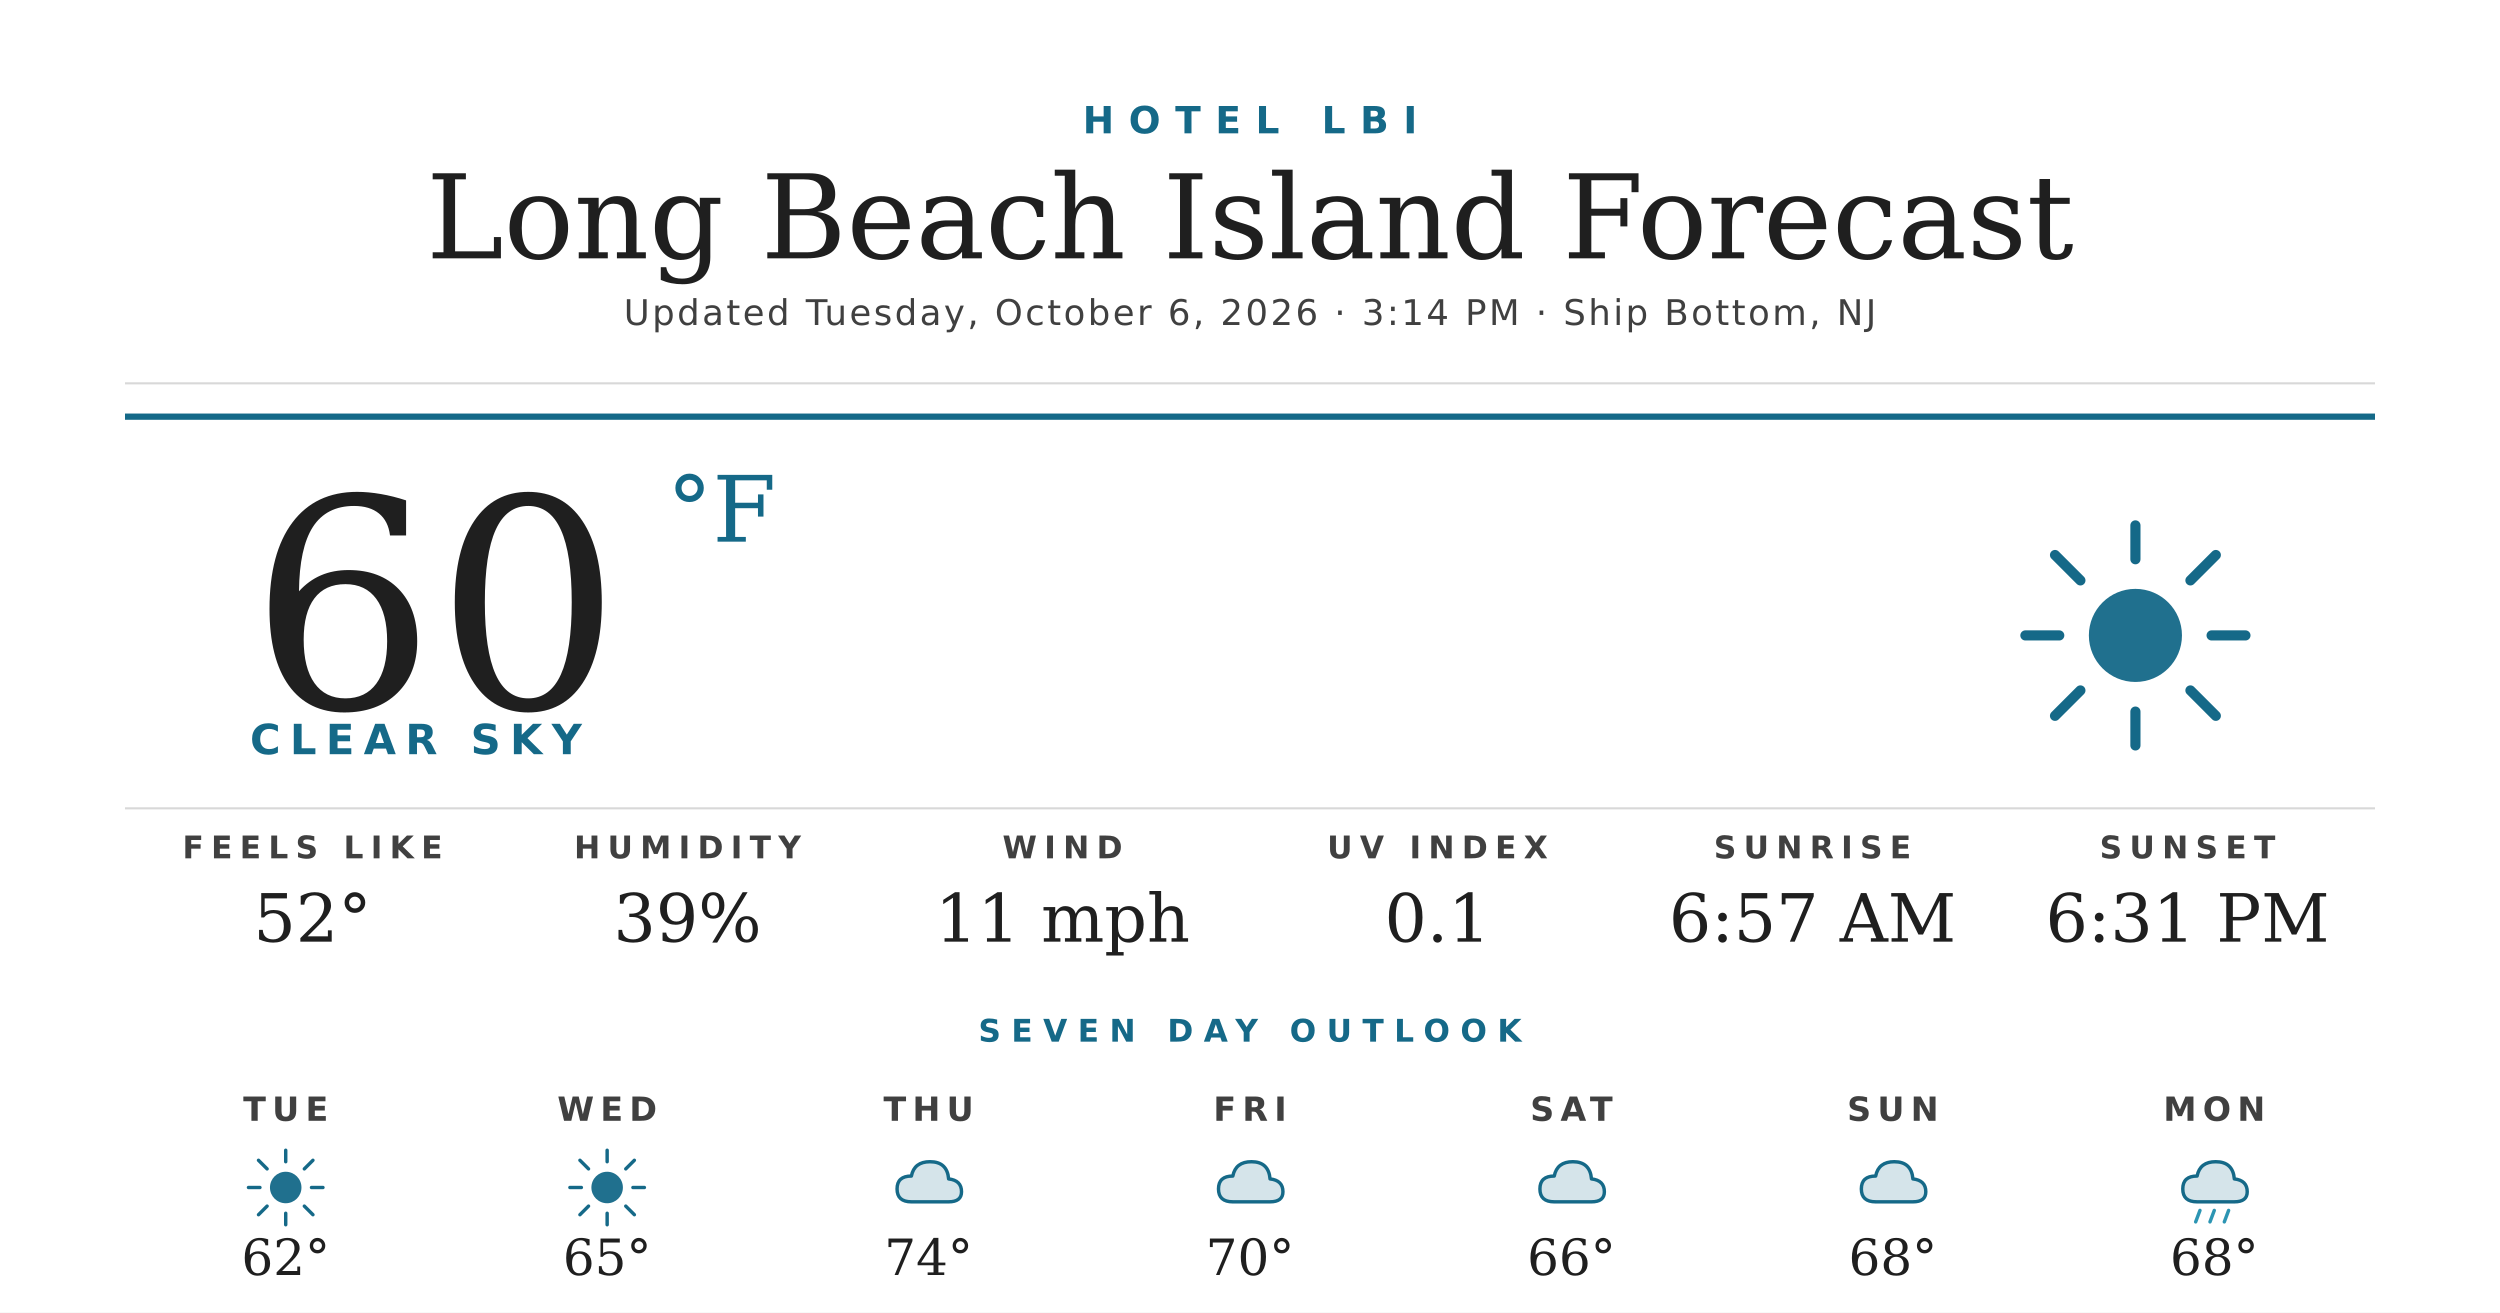
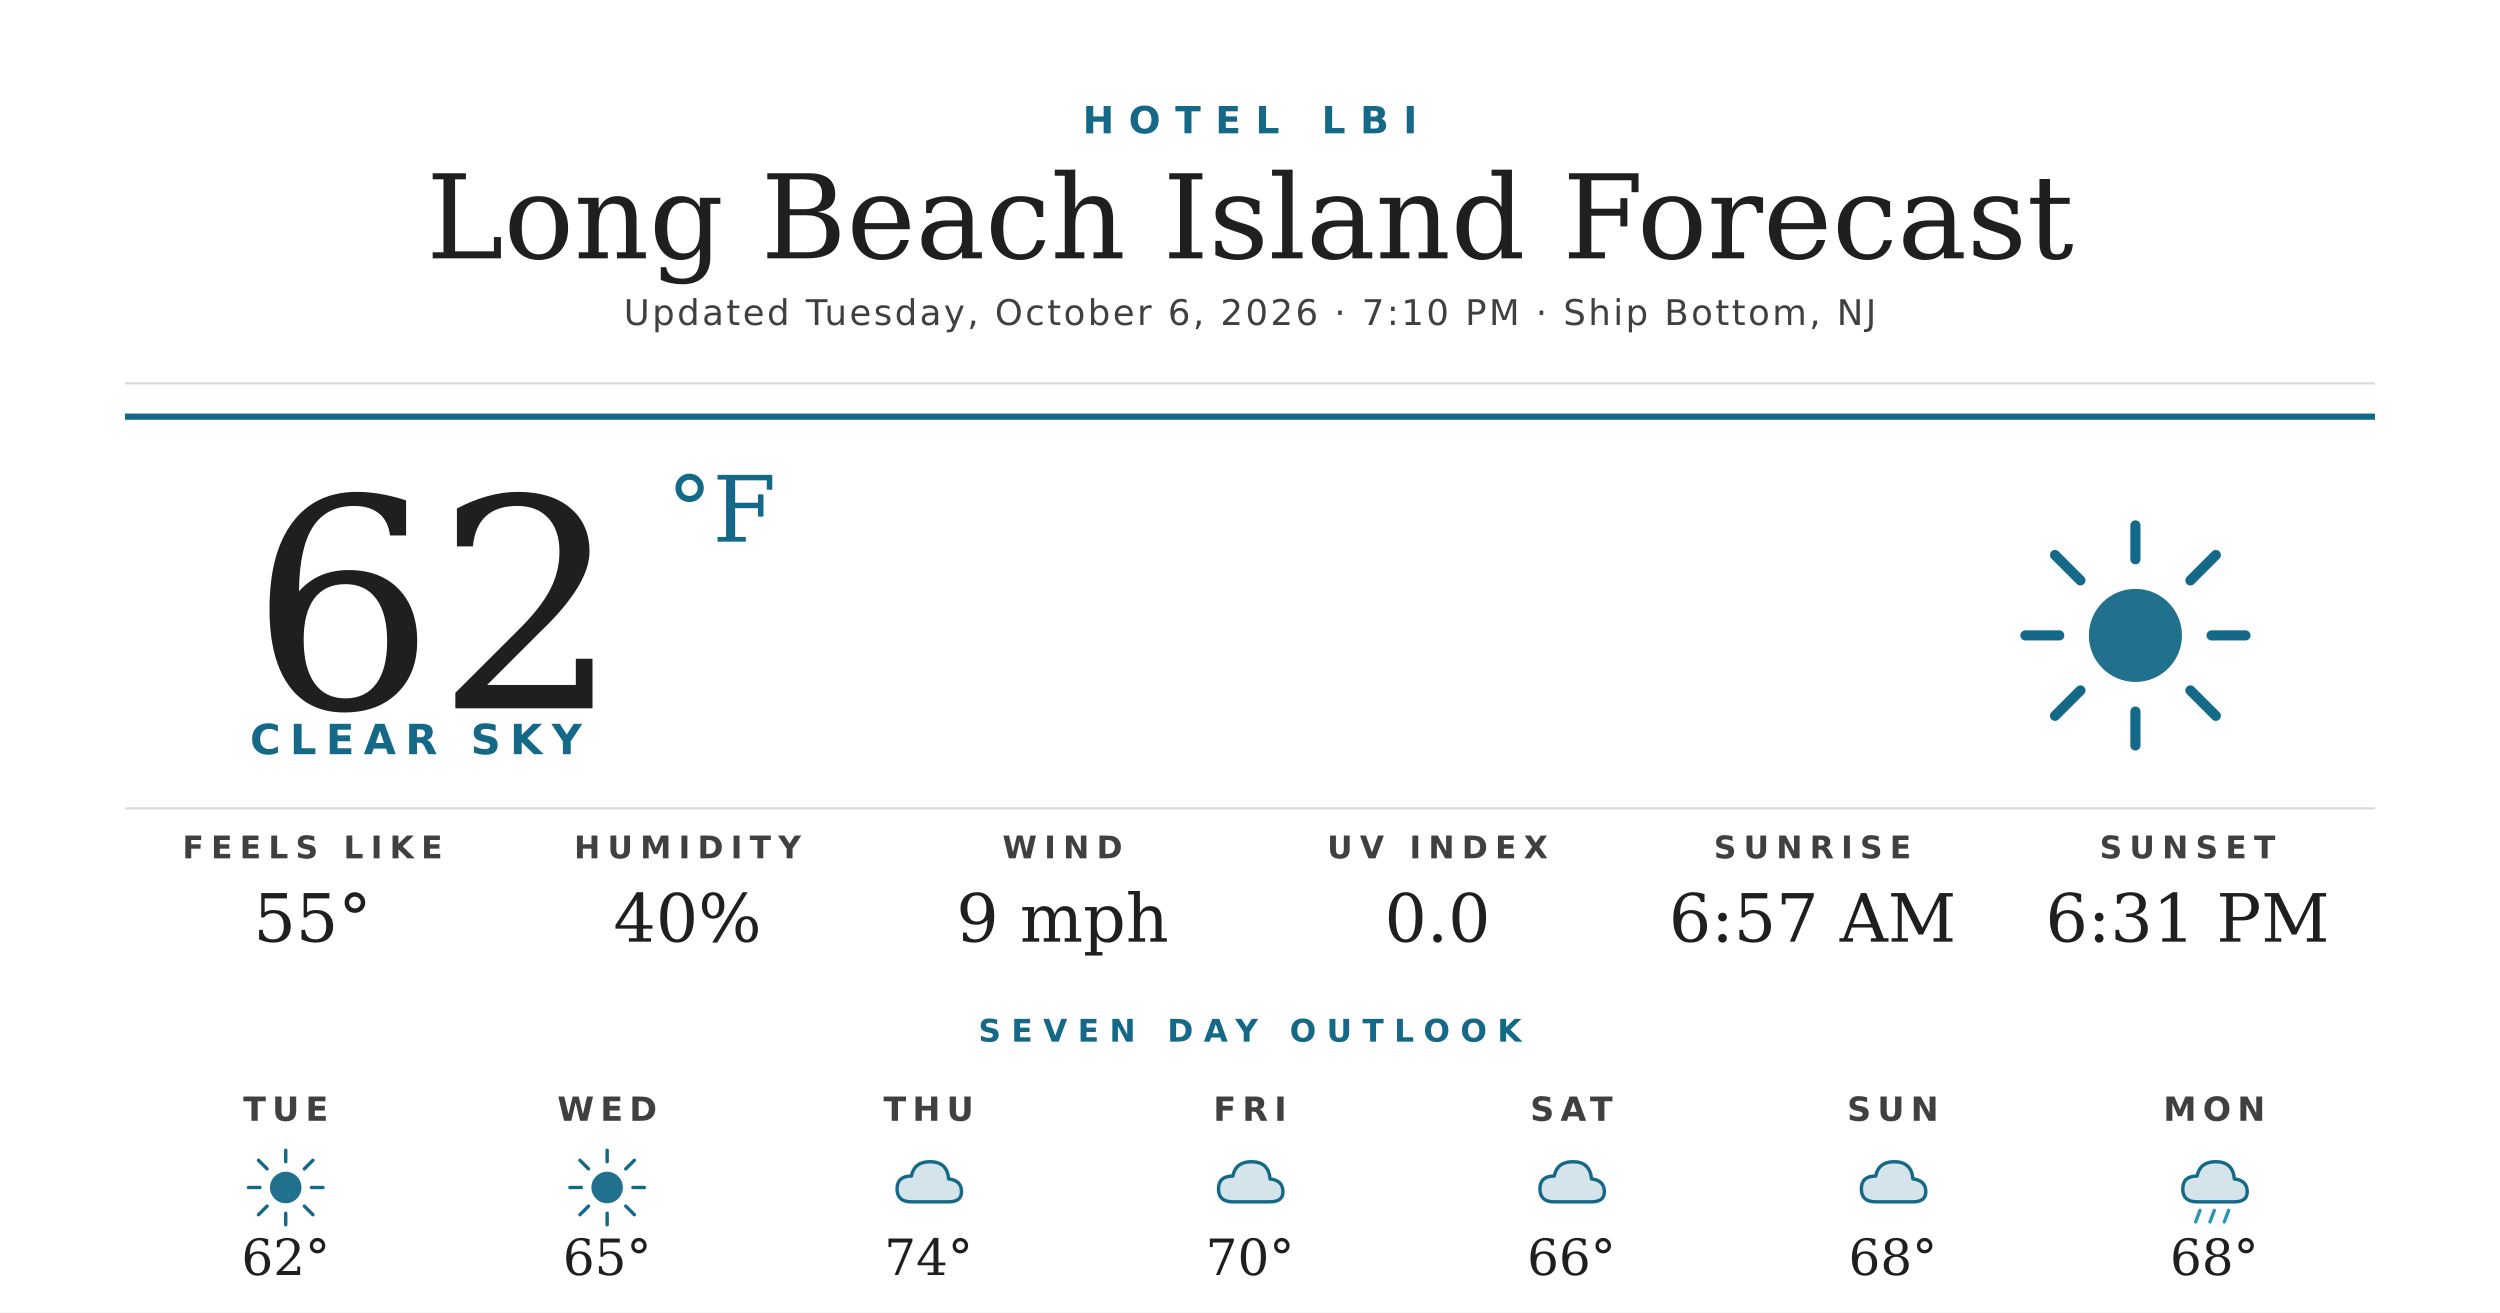
<svg xmlns="http://www.w3.org/2000/svg" width="1200" height="630" viewBox="0 0 1200 630">
  <rect width="1200" height="630" fill="#ffffff" />
  <text x="600" y="64" text-anchor="middle" font-family="'Montserrat Bold', 'Montserrat', 'DejaVu Sans', Helvetica, Arial, sans-serif" font-size="18" font-weight="700" fill="#156988" letter-spacing="7">HOTEL LBI</text>
  <text x="600" y="124" text-anchor="middle" font-family="'Prata', 'DejaVu Serif', Georgia, serif" font-size="56" fill="#1f1f1f">Long Beach Island Forecast</text>
-   <text x="600" y="156" text-anchor="middle" font-family="'Montserrat', 'DejaVu Sans', Helvetica, Arial, sans-serif" font-size="17" font-weight="500" fill="#404040" letter-spacing="1.2">Updated Tuesday, October 6, 2026 · 3:14 PM · Ship Bottom, NJ</text>
+   <text x="600" y="156" text-anchor="middle" font-family="'Montserrat', 'DejaVu Sans', Helvetica, Arial, sans-serif" font-size="17" font-weight="500" fill="#404040" letter-spacing="1.2">Updated Tuesday, October 6, 2026 · 7:10 PM · Ship Bottom, NJ</text>
  <line x1="60" y1="184" x2="1140" y2="184" stroke="#d8d8d8" stroke-width="1" />
  <line x1="60" y1="200" x2="1140" y2="200" stroke="#156988" stroke-width="3" />
-   <text x="120" y="340" font-family="'Prata', 'DejaVu Serif', Georgia, serif" font-size="140" fill="#1f1f1f">60</text>
+   <text x="120" y="340" font-family="'Prata', 'DejaVu Serif', Georgia, serif" font-size="140" fill="#1f1f1f">62</text>
  <text x="320" y="260" font-family="'Prata', 'DejaVu Serif', Georgia, serif" font-size="44" fill="#156988">°F</text>
  <text x="120" y="362" font-family="'Montserrat Bold', 'Montserrat', 'DejaVu Sans', Helvetica, Arial, sans-serif" font-size="20" font-weight="700" fill="#156988" letter-spacing="4.5">CLEAR SKY</text>
  <g transform="translate(960,240) scale(2.03125)">
    <circle cx="32" cy="32" r="11" fill="#156988" opacity="0.95" />
    <g stroke="#156988" stroke-width="2.4" stroke-linecap="round">
      <line x1="32" y1="6" x2="32" y2="14" />
      <line x1="32" y1="50" x2="32" y2="58" />
      <line x1="6" y1="32" x2="14" y2="32" />
      <line x1="50" y1="32" x2="58" y2="32" />
      <line x1="13" y1="13" x2="19" y2="19" />
      <line x1="45" y1="45" x2="51" y2="51" />
      <line x1="13" y1="51" x2="19" y2="45" />
      <line x1="45" y1="19" x2="51" y2="13" />
    </g>
  </g>
  <line x1="60" y1="388" x2="1140" y2="388" stroke="#d8d8d8" stroke-width="1" />
  <text x="150" y="412" text-anchor="middle" font-family="'Montserrat Bold', 'Montserrat', 'DejaVu Sans', Helvetica, Arial, sans-serif" font-size="15" font-weight="700" fill="#404040" letter-spacing="3.5">FEELS LIKE</text>
-   <text x="150" y="452" text-anchor="middle" font-family="'Prata', 'DejaVu Serif', Georgia, serif" font-size="32" fill="#1f1f1f">52°</text>
+   <text x="150" y="452" text-anchor="middle" font-family="'Prata', 'DejaVu Serif', Georgia, serif" font-size="32" fill="#1f1f1f">55°</text>
  <text x="330" y="412" text-anchor="middle" font-family="'Montserrat Bold', 'Montserrat', 'DejaVu Sans', Helvetica, Arial, sans-serif" font-size="15" font-weight="700" fill="#404040" letter-spacing="3.5">HUMIDITY</text>
-   <text x="330" y="452" text-anchor="middle" font-family="'Prata', 'DejaVu Serif', Georgia, serif" font-size="32" fill="#1f1f1f">39%</text>
+   <text x="330" y="452" text-anchor="middle" font-family="'Prata', 'DejaVu Serif', Georgia, serif" font-size="32" fill="#1f1f1f">40%</text>
  <text x="510" y="412" text-anchor="middle" font-family="'Montserrat Bold', 'Montserrat', 'DejaVu Sans', Helvetica, Arial, sans-serif" font-size="15" font-weight="700" fill="#404040" letter-spacing="3.5">WIND</text>
-   <text x="510" y="452" text-anchor="middle" font-family="'Prata', 'DejaVu Serif', Georgia, serif" font-size="32" fill="#1f1f1f">11 mph</text>
+   <text x="510" y="452" text-anchor="middle" font-family="'Prata', 'DejaVu Serif', Georgia, serif" font-size="32" fill="#1f1f1f">9 mph</text>
  <text x="690" y="412" text-anchor="middle" font-family="'Montserrat Bold', 'Montserrat', 'DejaVu Sans', Helvetica, Arial, sans-serif" font-size="15" font-weight="700" fill="#404040" letter-spacing="3.5">UV INDEX</text>
-   <text x="690" y="452" text-anchor="middle" font-family="'Prata', 'DejaVu Serif', Georgia, serif" font-size="32" fill="#1f1f1f">0.1</text>
+   <text x="690" y="452" text-anchor="middle" font-family="'Prata', 'DejaVu Serif', Georgia, serif" font-size="32" fill="#1f1f1f">0.0</text>
  <text x="870" y="412" text-anchor="middle" font-family="'Montserrat Bold', 'Montserrat', 'DejaVu Sans', Helvetica, Arial, sans-serif" font-size="15" font-weight="700" fill="#404040" letter-spacing="3.5">SUNRISE</text>
  <text x="870" y="452" text-anchor="middle" font-family="'Prata', 'DejaVu Serif', Georgia, serif" font-size="32" fill="#1f1f1f">6:57 AM</text>
  <text x="1050" y="412" text-anchor="middle" font-family="'Montserrat Bold', 'Montserrat', 'DejaVu Sans', Helvetica, Arial, sans-serif" font-size="15" font-weight="700" fill="#404040" letter-spacing="3.5">SUNSET</text>
  <text x="1050" y="452" text-anchor="middle" font-family="'Prata', 'DejaVu Serif', Georgia, serif" font-size="32" fill="#1f1f1f">6:31 PM</text>
  <text x="600" y="500" text-anchor="middle" font-family="'Montserrat Bold', 'Montserrat', 'DejaVu Sans', Helvetica, Arial, sans-serif" font-size="15" font-weight="700" fill="#156988" letter-spacing="5">SEVEN DAY OUTLOOK</text>
  <text x="137.143" y="538" text-anchor="middle" font-family="'Montserrat Bold', 'Montserrat', 'DejaVu Sans', Helvetica, Arial, sans-serif" font-size="16" font-weight="700" fill="#404040" letter-spacing="3">TUE</text>
  <g transform="translate(115.1429,548) scale(0.6875)">
    <circle cx="32" cy="32" r="11" fill="#156988" opacity="0.95" />
    <g stroke="#156988" stroke-width="2.4" stroke-linecap="round">
      <line x1="32" y1="6" x2="32" y2="14" />
      <line x1="32" y1="50" x2="32" y2="58" />
      <line x1="6" y1="32" x2="14" y2="32" />
      <line x1="50" y1="32" x2="58" y2="32" />
      <line x1="13" y1="13" x2="19" y2="19" />
      <line x1="45" y1="45" x2="51" y2="51" />
      <line x1="13" y1="51" x2="19" y2="45" />
      <line x1="45" y1="19" x2="51" y2="13" />
    </g>
  </g>
  <text x="137.143" y="612" text-anchor="middle" font-family="'Prata', 'DejaVu Serif', Georgia, serif" font-size="24" fill="#1f1f1f">62°</text>
  <text x="291.429" y="538" text-anchor="middle" font-family="'Montserrat Bold', 'Montserrat', 'DejaVu Sans', Helvetica, Arial, sans-serif" font-size="16" font-weight="700" fill="#404040" letter-spacing="3">WED</text>
  <g transform="translate(269.4286,548) scale(0.6875)">
    <circle cx="32" cy="32" r="11" fill="#156988" opacity="0.95" />
    <g stroke="#156988" stroke-width="2.4" stroke-linecap="round">
      <line x1="32" y1="6" x2="32" y2="14" />
      <line x1="32" y1="50" x2="32" y2="58" />
      <line x1="6" y1="32" x2="14" y2="32" />
      <line x1="50" y1="32" x2="58" y2="32" />
      <line x1="13" y1="13" x2="19" y2="19" />
      <line x1="45" y1="45" x2="51" y2="51" />
      <line x1="13" y1="51" x2="19" y2="45" />
      <line x1="45" y1="19" x2="51" y2="13" />
    </g>
  </g>
  <text x="291.429" y="612" text-anchor="middle" font-family="'Prata', 'DejaVu Serif', Georgia, serif" font-size="24" fill="#1f1f1f">65°</text>
  <text x="445.714" y="538" text-anchor="middle" font-family="'Montserrat Bold', 'Montserrat', 'DejaVu Sans', Helvetica, Arial, sans-serif" font-size="16" font-weight="700" fill="#404040" letter-spacing="3">THU</text>
  <g transform="translate(423.7143,548) scale(0.6875)">
    <path d="M20 42 Q10 42 10 33 Q10 24 20 24 Q22 14 33 14 Q45 14 46 26 Q55 27 55 35 Q55 42 46 42 Z" fill="#156988" opacity="0.18" />
    <path d="M20 42 Q10 42 10 33 Q10 24 20 24 Q22 14 33 14 Q45 14 46 26 Q55 27 55 35 Q55 42 46 42 Z" fill="none" stroke="#156988" stroke-width="2.4" stroke-linejoin="round" />
  </g>
  <text x="445.714" y="612" text-anchor="middle" font-family="'Prata', 'DejaVu Serif', Georgia, serif" font-size="24" fill="#1f1f1f">74°</text>
  <text x="600" y="538" text-anchor="middle" font-family="'Montserrat Bold', 'Montserrat', 'DejaVu Sans', Helvetica, Arial, sans-serif" font-size="16" font-weight="700" fill="#404040" letter-spacing="3">FRI</text>
  <g transform="translate(578,548) scale(0.6875)">
    <path d="M20 42 Q10 42 10 33 Q10 24 20 24 Q22 14 33 14 Q45 14 46 26 Q55 27 55 35 Q55 42 46 42 Z" fill="#156988" opacity="0.18" />
    <path d="M20 42 Q10 42 10 33 Q10 24 20 24 Q22 14 33 14 Q45 14 46 26 Q55 27 55 35 Q55 42 46 42 Z" fill="none" stroke="#156988" stroke-width="2.4" stroke-linejoin="round" />
  </g>
  <text x="600" y="612" text-anchor="middle" font-family="'Prata', 'DejaVu Serif', Georgia, serif" font-size="24" fill="#1f1f1f">70°</text>
  <text x="754.286" y="538" text-anchor="middle" font-family="'Montserrat Bold', 'Montserrat', 'DejaVu Sans', Helvetica, Arial, sans-serif" font-size="16" font-weight="700" fill="#404040" letter-spacing="3">SAT</text>
  <g transform="translate(732.2857,548) scale(0.6875)">
    <path d="M20 42 Q10 42 10 33 Q10 24 20 24 Q22 14 33 14 Q45 14 46 26 Q55 27 55 35 Q55 42 46 42 Z" fill="#156988" opacity="0.18" />
    <path d="M20 42 Q10 42 10 33 Q10 24 20 24 Q22 14 33 14 Q45 14 46 26 Q55 27 55 35 Q55 42 46 42 Z" fill="none" stroke="#156988" stroke-width="2.4" stroke-linejoin="round" />
  </g>
  <text x="754.286" y="612" text-anchor="middle" font-family="'Prata', 'DejaVu Serif', Georgia, serif" font-size="24" fill="#1f1f1f">66°</text>
  <text x="908.571" y="538" text-anchor="middle" font-family="'Montserrat Bold', 'Montserrat', 'DejaVu Sans', Helvetica, Arial, sans-serif" font-size="16" font-weight="700" fill="#404040" letter-spacing="3">SUN</text>
  <g transform="translate(886.5714,548) scale(0.6875)">
    <path d="M20 42 Q10 42 10 33 Q10 24 20 24 Q22 14 33 14 Q45 14 46 26 Q55 27 55 35 Q55 42 46 42 Z" fill="#156988" opacity="0.18" />
    <path d="M20 42 Q10 42 10 33 Q10 24 20 24 Q22 14 33 14 Q45 14 46 26 Q55 27 55 35 Q55 42 46 42 Z" fill="none" stroke="#156988" stroke-width="2.4" stroke-linejoin="round" />
  </g>
  <text x="908.571" y="612" text-anchor="middle" font-family="'Prata', 'DejaVu Serif', Georgia, serif" font-size="24" fill="#1f1f1f">68°</text>
  <text x="1062.857" y="538" text-anchor="middle" font-family="'Montserrat Bold', 'Montserrat', 'DejaVu Sans', Helvetica, Arial, sans-serif" font-size="16" font-weight="700" fill="#404040" letter-spacing="3">MON</text>
  <g transform="translate(1040.857,548) scale(0.6875)">
    <path d="M20 42 Q10 42 10 33 Q10 24 20 24 Q22 14 33 14 Q45 14 46 26 Q55 27 55 35 Q55 42 46 42 Z" fill="#156988" opacity="0.18" />
    <path d="M20 42 Q10 42 10 33 Q10 24 20 24 Q22 14 33 14 Q45 14 46 26 Q55 27 55 35 Q55 42 46 42 Z" fill="none" stroke="#156988" stroke-width="2.4" stroke-linejoin="round" />
    <g stroke="#2C95B3" stroke-width="2.4" stroke-linecap="round">
      <line x1="22" y1="48" x2="19" y2="56" />
      <line x1="32" y1="48" x2="29" y2="56" />
      <line x1="42" y1="48" x2="39" y2="56" />
    </g>
  </g>
  <text x="1062.857" y="612" text-anchor="middle" font-family="'Prata', 'DejaVu Serif', Georgia, serif" font-size="24" fill="#1f1f1f">68°</text>
</svg>
